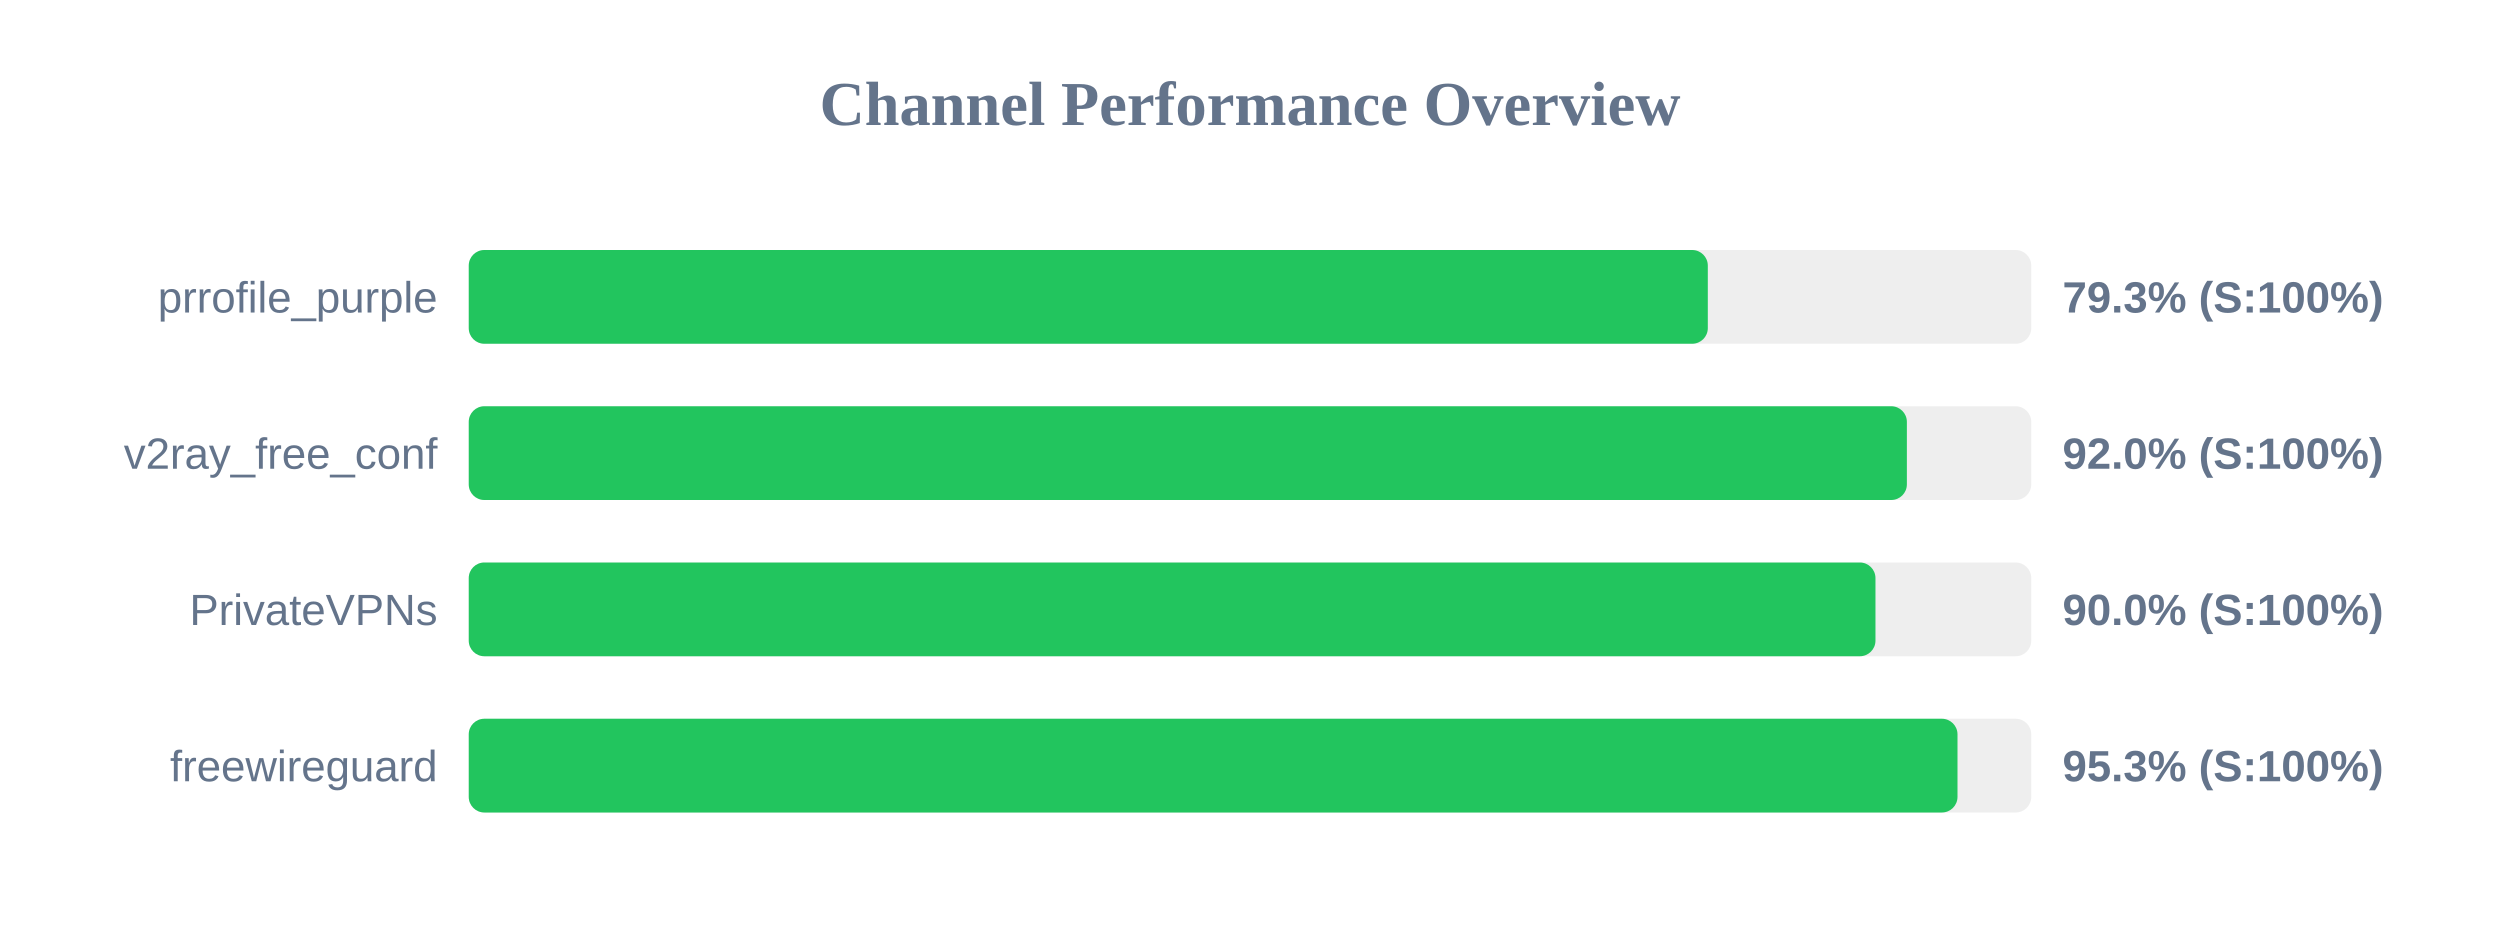
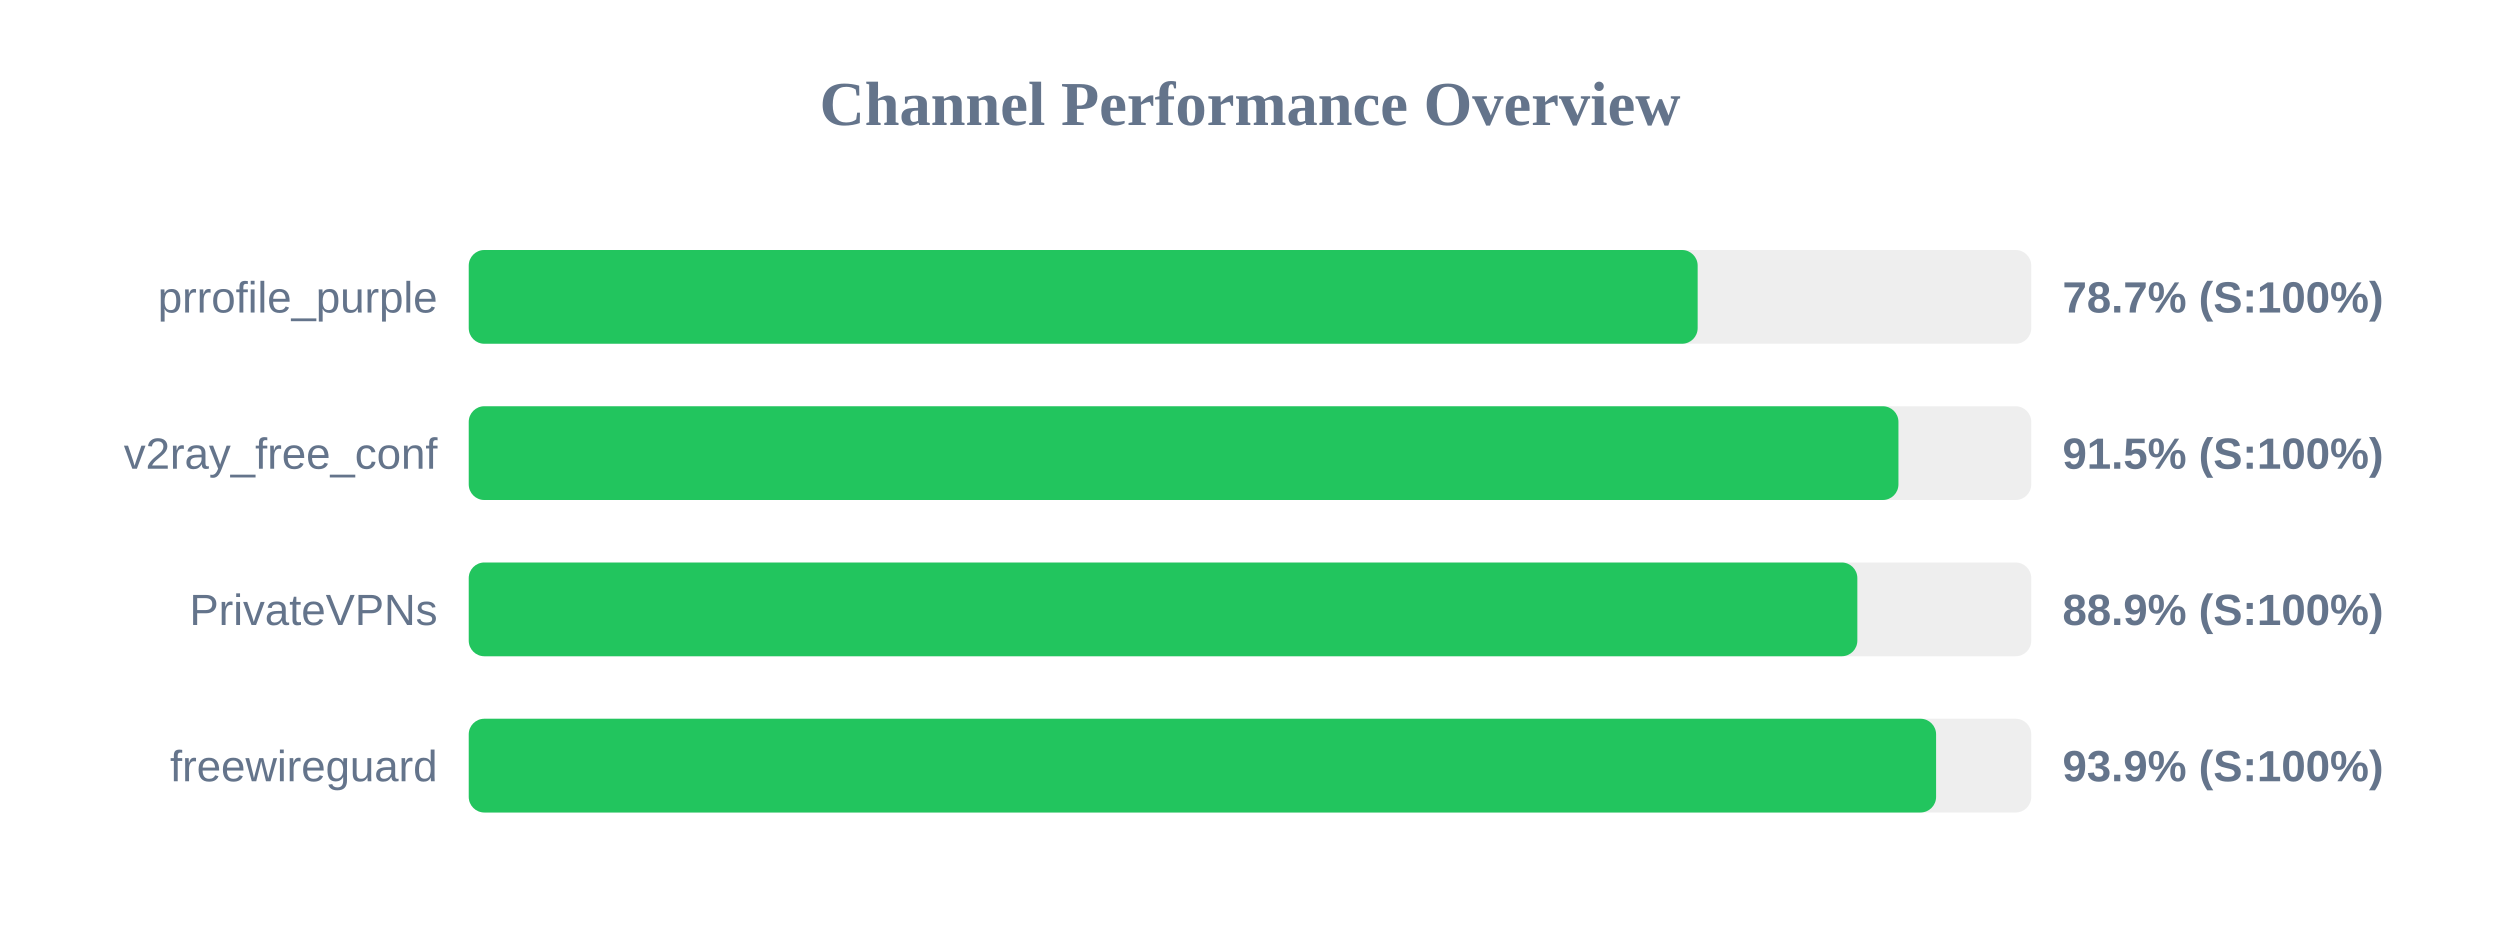
<svg xmlns="http://www.w3.org/2000/svg" width="800" height="300" version="1.1">
  <style>
        .row { font: 14px Arial; fill: #64748b; }
        .score { font: bold 14px Arial; fill: #64748b; }
    </style>
  <text x="400" y="40" text-anchor="middle" font-size="20px" font-weight="bold" fill="#64748b">Channel Performance Overview</text>
  <rect x="150" y="80" width="500" height="30" fill="#eee" rx="5" />
-   <rect x="150" y="80" width="396.5" height="30" fill="#22c55e" rx="5" />
+   <rect x="150" y="80" width="393.25" height="30" fill="#22c55e" rx="5" />
  <text x="140" y="100" text-anchor="end" class="row">prrofile_purple</text>
-   <text x="660" y="100" text-anchor="start" class="score">79.3% (S:100%)</text>
+   <text x="660" y="100" text-anchor="start" class="score">78.7% (S:100%)</text>
  <rect x="150" y="130" width="500" height="30" fill="#eee" rx="5" />
-   <rect x="150" y="130" width="460.2" height="30" fill="#22c55e" rx="5" />
+   <rect x="150" y="130" width="457.5" height="30" fill="#22c55e" rx="5" />
  <text x="140" y="150" text-anchor="end" class="row">v2ray_free_conf</text>
-   <text x="660" y="150" text-anchor="start" class="score">92.0% (S:100%)</text>
+   <text x="660" y="150" text-anchor="start" class="score">91.5% (S:100%)</text>
  <rect x="150" y="180" width="500" height="30" fill="#eee" rx="5" />
-   <rect x="150" y="180" width="450.15" height="30" fill="#22c55e" rx="5" />
+   <rect x="150" y="180" width="444.35" height="30" fill="#22c55e" rx="5" />
  <text x="140" y="200" text-anchor="end" class="row">PrivateVPNs</text>
-   <text x="660" y="200" text-anchor="start" class="score">90.0% (S:100%)</text>
+   <text x="660" y="200" text-anchor="start" class="score">88.9% (S:100%)</text>
  <rect x="150" y="230" width="500" height="30" fill="#eee" rx="5" />
-   <rect x="150" y="230" width="476.4" height="30" fill="#22c55e" rx="5" />
+   <rect x="150" y="230" width="469.55" height="30" fill="#22c55e" rx="5" />
  <text x="140" y="250" text-anchor="end" class="row">freewireguard</text>
-   <text x="660" y="250" text-anchor="start" class="score">95.3% (S:100%)</text>
+   <text x="660" y="250" text-anchor="start" class="score">93.9% (S:100%)</text>
</svg>
